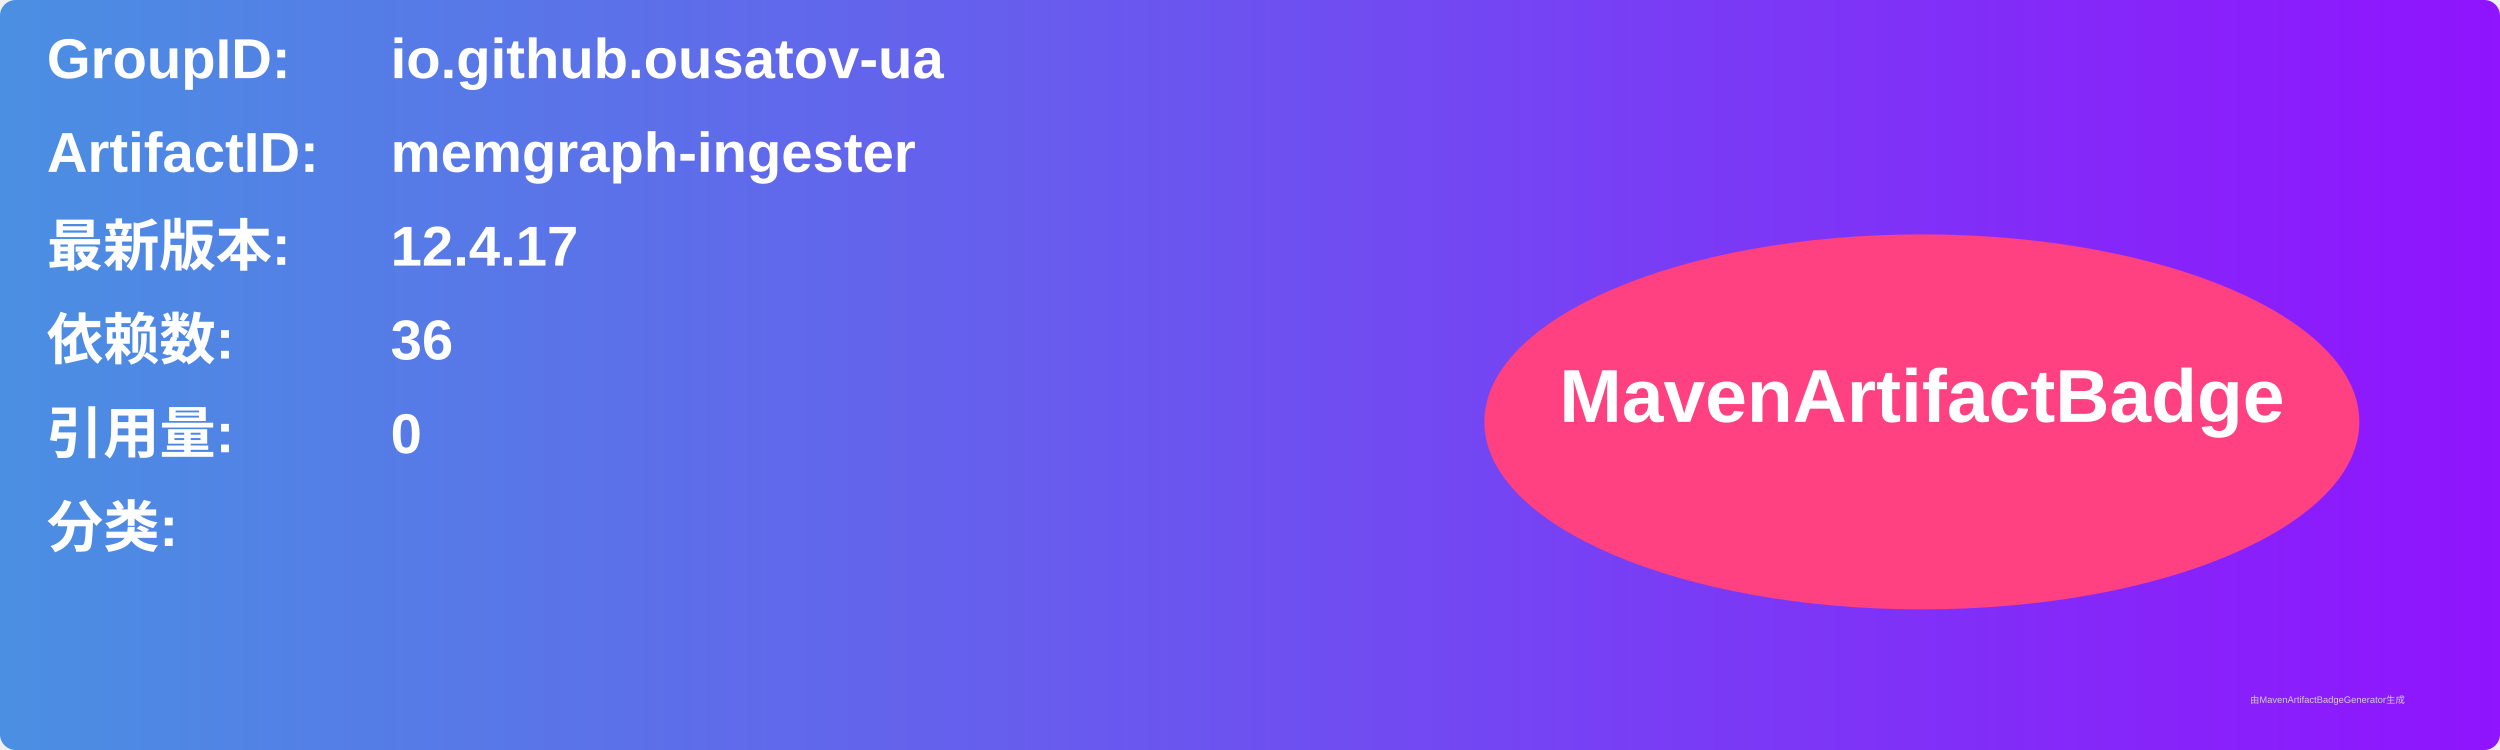
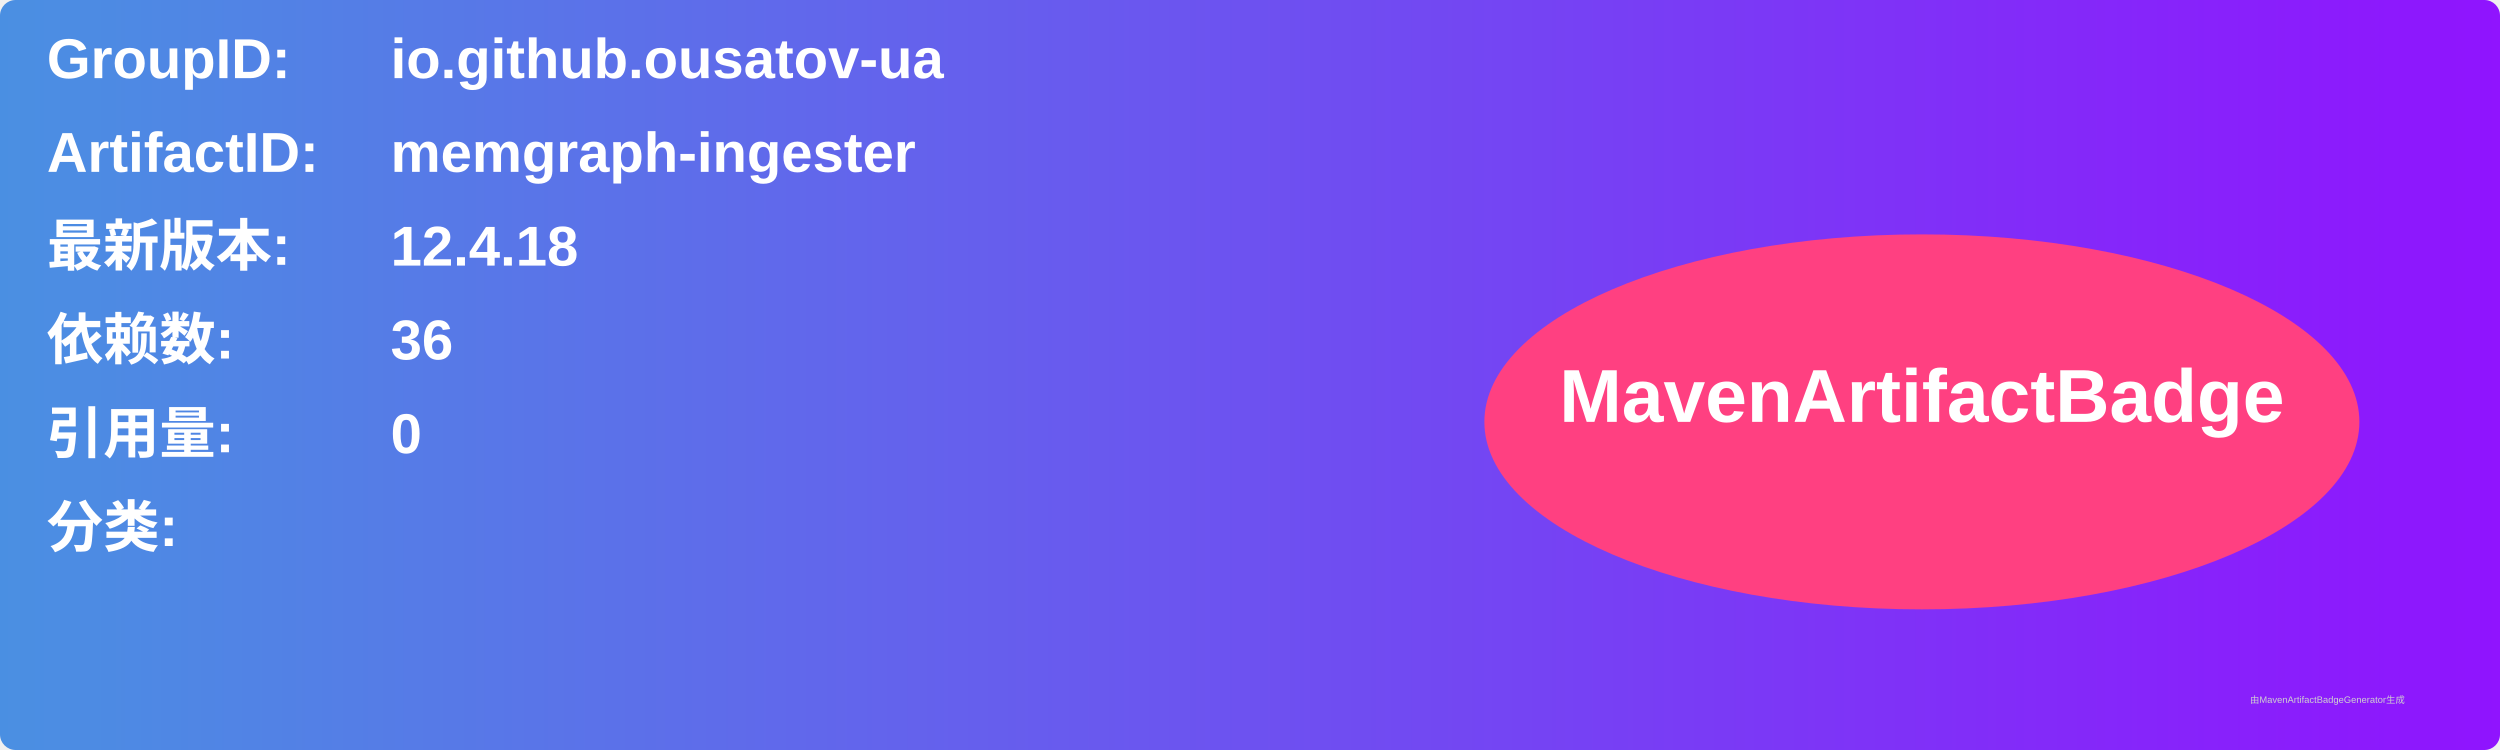
<svg xmlns="http://www.w3.org/2000/svg" width="800" height="240" viewBox="0 0 800 240">
  <linearGradient id="grad" x1="0%" y1="0%" x2="100%" y2="0%">
    <stop offset="0%" stop-color="#4a90e2" />
    <stop offset="100%" stop-color="#9013fe" />
  </linearGradient>
  <rect width="100%" height="100%" rx="5" ry="5" fill="url(#grad)" />
  <g transform="translate(15, 15)">
    <text x="0" y="10" font-family="Arial" font-size="18" fill="white" font-weight="bold" width="260">GroupID:</text>
    <text x="110" y="10" font-family="Arial" font-size="18" fill="white" font-weight="bold" width="460">io.github.ousatov-ua</text>
    <text x="0" y="40" font-family="Arial" font-size="18" fill="white" font-weight="bold" width="260">ArtifactID:</text>
    <text x="110" y="40" font-family="Arial" font-size="18" fill="white" font-weight="bold" width="460">memgraph-ingester</text>
    <text x="0" y="70" font-family="Arial" font-size="18" fill="white" font-weight="bold">最新版本:</text>
    <text x="110" y="70" font-family="Arial" font-size="18" fill="white" font-weight="bold">
-       <tspan font-weight="bold">12.4.17</tspan>
+       <tspan font-weight="bold">12.4.18</tspan>
    </text>
    <text x="0" y="100" font-family="Arial" font-size="18" fill="white" font-weight="bold">依赖数: </text>
    <text x="110" y="100" font-family="Arial" font-size="18" fill="white">
      <tspan font-weight="bold">36</tspan>
    </text>
    <text x="0" y="130" font-family="Arial" font-size="18" fill="white" font-weight="bold">引用量: </text>
    <text x="110" y="130" font-family="Arial" font-size="18" fill="white">
      <tspan font-weight="bold">0</tspan>
    </text>
    <text x="0" y="160" font-family="Arial" font-size="18" fill="white" font-weight="bold">分类:</text>
    <text x="10" y="190" font-family="Arial" font-size="10" fill="white">
      <tspan font-weight="bold" />
    </text>
    <ellipse cx="600" cy="120" rx="140" ry="60" fill="#ff4081" />
    <text x="600" y="120" text-anchor="middle" font-family="Arial" font-size="24" fill="white" font-weight="bold">MavenArtifactBadge</text>
  </g>
  <text x="720" y="225" font-family="Arial" font-size="3" fill="#d0d0d0">由MavenArtifactBadgeGenerator生成</text>
</svg>
